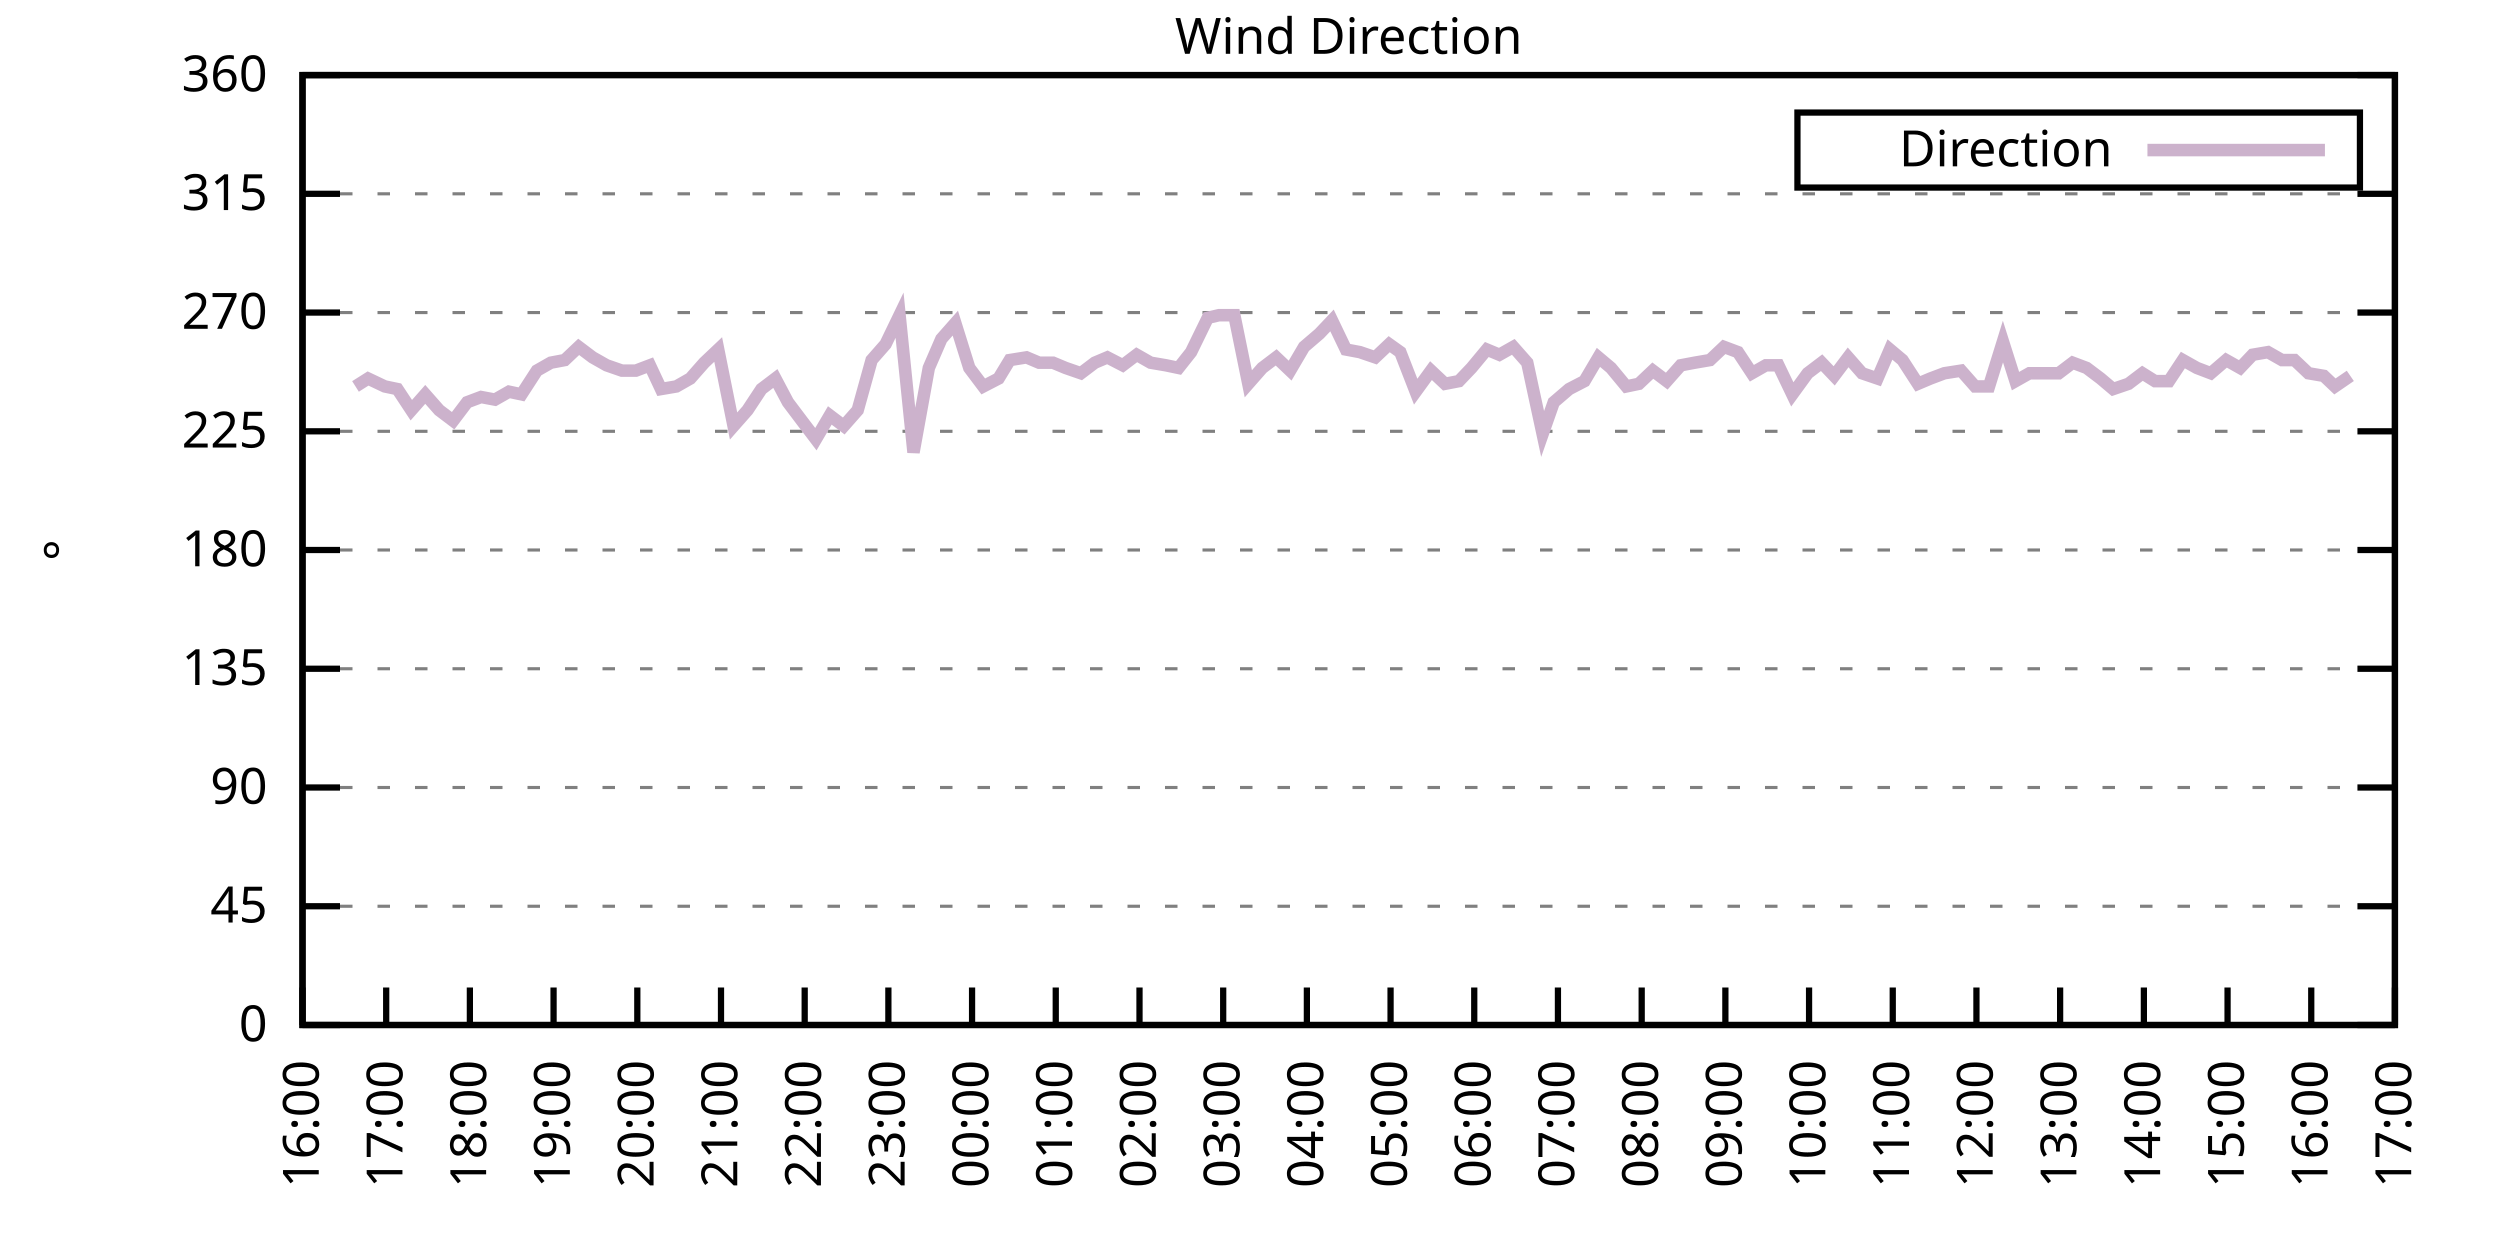
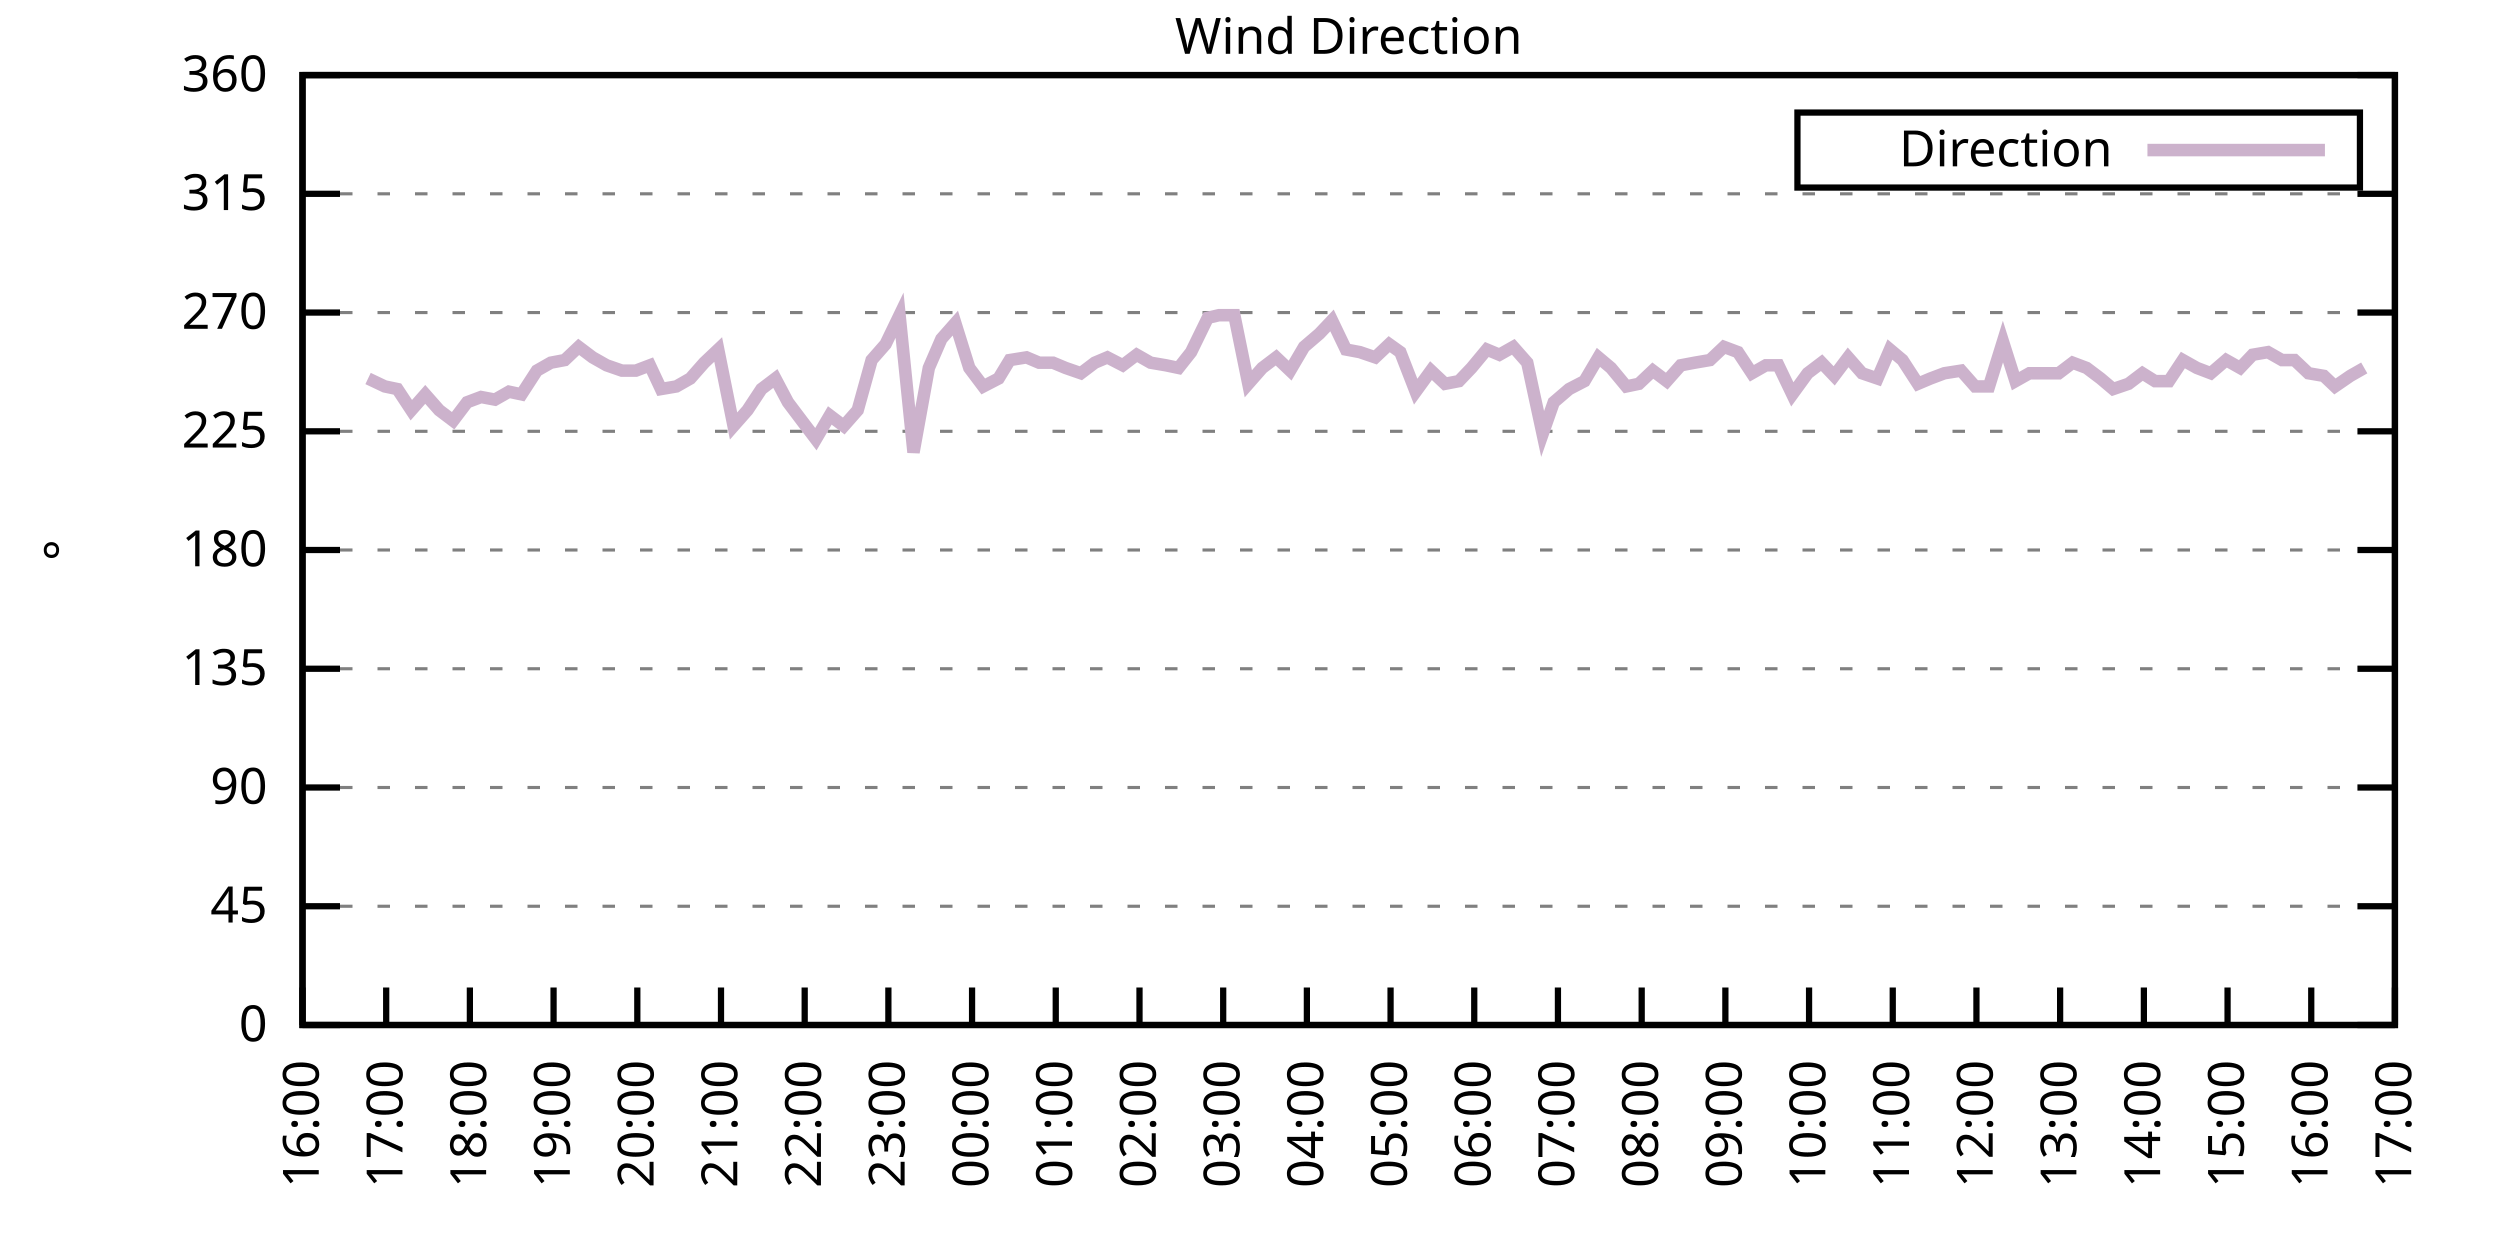
<svg xmlns="http://www.w3.org/2000/svg" xmlns:xlink="http://www.w3.org/1999/xlink" width="400" height="200" viewBox="0 0 400 200">
  <g id="gnuplot_canvas">
    <rect x="0" y="0" width="400" height="200" fill="none" />
    <defs>
      <circle id="gpDot" r="0.5" stroke-width="0.5" stroke="currentColor" />
      <path id="gpPt0" stroke-width="0.333" stroke="currentColor" d="M-1,0 h2 M0,-1 v2" />
      <path id="gpPt1" stroke-width="0.333" stroke="currentColor" d="M-1,-1 L1,1 M1,-1 L-1,1" />
      <path id="gpPt2" stroke-width="0.333" stroke="currentColor" d="M-1,0 L1,0 M0,-1 L0,1 M-1,-1 L1,1 M-1,1 L1,-1" />
      <rect id="gpPt3" stroke-width="0.333" stroke="currentColor" x="-1" y="-1" width="2" height="2" />
      <rect id="gpPt4" stroke-width="0.333" stroke="currentColor" fill="currentColor" x="-1" y="-1" width="2" height="2" />
      <circle id="gpPt5" stroke-width="0.333" stroke="currentColor" cx="0" cy="0" r="1" />
      <use xlink:href="#gpPt5" id="gpPt6" fill="currentColor" stroke="none" />
      <path id="gpPt7" stroke-width="0.333" stroke="currentColor" d="M0,-1.33 L-1.33,0.67 L1.33,0.67 z" />
      <use xlink:href="#gpPt7" id="gpPt8" fill="currentColor" stroke="none" />
      <use xlink:href="#gpPt7" id="gpPt9" stroke="currentColor" transform="rotate(180)" />
      <use xlink:href="#gpPt9" id="gpPt10" fill="currentColor" stroke="none" />
      <use xlink:href="#gpPt3" id="gpPt11" stroke="currentColor" transform="rotate(45)" />
      <use xlink:href="#gpPt11" id="gpPt12" fill="currentColor" stroke="none" />
      <path id="gpPt13" stroke-width="0.333" stroke="currentColor" d="M0,1.330 L1.265,0.411 L0.782,-1.067 L-0.782,-1.076 L-1.265,0.411 z" />
      <use xlink:href="#gpPt13" id="gpPt14" fill="currentColor" stroke="none" />
      <filter id="textbox" filterUnits="objectBoundingBox" x="0" y="0" height="1" width="1">
        <feFlood flood-color="white" flood-opacity="1" result="bgnd" />
        <feComposite in="SourceGraphic" in2="bgnd" operator="atop" />
      </filter>
      <filter id="greybox" filterUnits="objectBoundingBox" x="0" y="0" height="1" width="1">
        <feFlood flood-color="lightgrey" flood-opacity="1" result="grey" />
        <feComposite in="SourceGraphic" in2="grey" operator="atop" />
      </filter>
    </defs>
    <g fill="none" color="white" stroke="currentColor" stroke-width="1.00" stroke-linecap="butt" stroke-linejoin="miter">
</g>
    <g fill="none" color="black" stroke="currentColor" stroke-width="1.00" stroke-linecap="butt" stroke-linejoin="miter">
      <g stroke="none" shape-rendering="crispEdges">
        <polygon fill="rgb(255, 255, 255)" points="48.40,164.00 383.18,164.00 383.18,12.02 48.40,12.02 " />
      </g>
    </g>
    <g fill="none" color="black" stroke="currentColor" stroke-width="1.00" stroke-linecap="butt" stroke-linejoin="miter">
</g>
    <g fill="none" color="black" stroke="black" stroke-width="0.50" stroke-linecap="butt" stroke-linejoin="miter">
</g>
    <g fill="none" color="gray" stroke="currentColor" stroke-width="0.50" stroke-linecap="butt" stroke-linejoin="miter">
      <path stroke="gray" stroke-dasharray="2,4" class="gridline" d="M48.40,164.00 L383.19,164.00  " />
    </g>
    <g fill="none" color="gray" stroke="gray" stroke-width="1.00" stroke-linecap="butt" stroke-linejoin="miter">
</g>
    <g fill="none" color="black" stroke="currentColor" stroke-width="1.00" stroke-linecap="butt" stroke-linejoin="miter">
      <path stroke="black" d="M48.40,164.00 L54.40,164.00 M383.19,164.00 L377.19,164.00  " />
      <g transform="translate(42.80,166.60)" stroke="none" fill="black" font-family="Sans" font-size="8.00" text-anchor="end">
        <text>
          <tspan font-family="Sans"> 0</tspan>
        </text>
      </g>
    </g>
    <g fill="none" color="black" stroke="currentColor" stroke-width="1.00" stroke-linecap="butt" stroke-linejoin="miter">
</g>
    <g fill="none" color="black" stroke="black" stroke-width="0.50" stroke-linecap="butt" stroke-linejoin="miter">
</g>
    <g fill="none" color="gray" stroke="currentColor" stroke-width="0.50" stroke-linecap="butt" stroke-linejoin="miter">
      <path stroke="gray" stroke-dasharray="2,4" class="gridline" d="M48.40,145.00 L383.19,145.00  " />
    </g>
    <g fill="none" color="gray" stroke="gray" stroke-width="1.00" stroke-linecap="butt" stroke-linejoin="miter">
</g>
    <g fill="none" color="black" stroke="currentColor" stroke-width="1.00" stroke-linecap="butt" stroke-linejoin="miter">
      <path stroke="black" d="M48.40,145.00 L54.40,145.00 M383.19,145.00 L377.19,145.00  " />
      <g transform="translate(42.80,147.60)" stroke="none" fill="black" font-family="Sans" font-size="8.00" text-anchor="end">
        <text>
          <tspan font-family="Sans"> 45</tspan>
        </text>
      </g>
    </g>
    <g fill="none" color="black" stroke="currentColor" stroke-width="1.00" stroke-linecap="butt" stroke-linejoin="miter">
</g>
    <g fill="none" color="black" stroke="black" stroke-width="0.50" stroke-linecap="butt" stroke-linejoin="miter">
</g>
    <g fill="none" color="gray" stroke="currentColor" stroke-width="0.50" stroke-linecap="butt" stroke-linejoin="miter">
      <path stroke="gray" stroke-dasharray="2,4" class="gridline" d="M48.40,126.00 L383.19,126.00  " />
    </g>
    <g fill="none" color="gray" stroke="gray" stroke-width="1.00" stroke-linecap="butt" stroke-linejoin="miter">
</g>
    <g fill="none" color="black" stroke="currentColor" stroke-width="1.00" stroke-linecap="butt" stroke-linejoin="miter">
      <path stroke="black" d="M48.40,126.00 L54.40,126.00 M383.19,126.00 L377.19,126.00  " />
      <g transform="translate(42.80,128.60)" stroke="none" fill="black" font-family="Sans" font-size="8.00" text-anchor="end">
        <text>
          <tspan font-family="Sans"> 90</tspan>
        </text>
      </g>
    </g>
    <g fill="none" color="black" stroke="currentColor" stroke-width="1.00" stroke-linecap="butt" stroke-linejoin="miter">
</g>
    <g fill="none" color="black" stroke="black" stroke-width="0.50" stroke-linecap="butt" stroke-linejoin="miter">
</g>
    <g fill="none" color="gray" stroke="currentColor" stroke-width="0.50" stroke-linecap="butt" stroke-linejoin="miter">
      <path stroke="gray" stroke-dasharray="2,4" class="gridline" d="M48.40,107.00 L383.19,107.00  " />
    </g>
    <g fill="none" color="gray" stroke="gray" stroke-width="1.00" stroke-linecap="butt" stroke-linejoin="miter">
</g>
    <g fill="none" color="black" stroke="currentColor" stroke-width="1.00" stroke-linecap="butt" stroke-linejoin="miter">
      <path stroke="black" d="M48.40,107.00 L54.40,107.00 M383.19,107.00 L377.19,107.00  " />
      <g transform="translate(42.80,109.60)" stroke="none" fill="black" font-family="Sans" font-size="8.00" text-anchor="end">
        <text>
          <tspan font-family="Sans"> 135</tspan>
        </text>
      </g>
    </g>
    <g fill="none" color="black" stroke="currentColor" stroke-width="1.00" stroke-linecap="butt" stroke-linejoin="miter">
</g>
    <g fill="none" color="black" stroke="black" stroke-width="0.50" stroke-linecap="butt" stroke-linejoin="miter">
</g>
    <g fill="none" color="gray" stroke="currentColor" stroke-width="0.50" stroke-linecap="butt" stroke-linejoin="miter">
      <path stroke="gray" stroke-dasharray="2,4" class="gridline" d="M48.40,88.00 L383.19,88.00  " />
    </g>
    <g fill="none" color="gray" stroke="gray" stroke-width="1.00" stroke-linecap="butt" stroke-linejoin="miter">
</g>
    <g fill="none" color="black" stroke="currentColor" stroke-width="1.00" stroke-linecap="butt" stroke-linejoin="miter">
      <path stroke="black" d="M48.40,88.00 L54.40,88.00 M383.19,88.00 L377.19,88.00  " />
      <g transform="translate(42.80,90.60)" stroke="none" fill="black" font-family="Sans" font-size="8.00" text-anchor="end">
        <text>
          <tspan font-family="Sans"> 180</tspan>
        </text>
      </g>
    </g>
    <g fill="none" color="black" stroke="currentColor" stroke-width="1.00" stroke-linecap="butt" stroke-linejoin="miter">
</g>
    <g fill="none" color="black" stroke="black" stroke-width="0.50" stroke-linecap="butt" stroke-linejoin="miter">
</g>
    <g fill="none" color="gray" stroke="currentColor" stroke-width="0.50" stroke-linecap="butt" stroke-linejoin="miter">
      <path stroke="gray" stroke-dasharray="2,4" class="gridline" d="M48.40,69.01 L383.19,69.01  " />
    </g>
    <g fill="none" color="gray" stroke="gray" stroke-width="1.00" stroke-linecap="butt" stroke-linejoin="miter">
</g>
    <g fill="none" color="black" stroke="currentColor" stroke-width="1.00" stroke-linecap="butt" stroke-linejoin="miter">
      <path stroke="black" d="M48.40,69.01 L54.40,69.01 M383.19,69.01 L377.19,69.01  " />
      <g transform="translate(42.80,71.61)" stroke="none" fill="black" font-family="Sans" font-size="8.00" text-anchor="end">
        <text>
          <tspan font-family="Sans"> 225</tspan>
        </text>
      </g>
    </g>
    <g fill="none" color="black" stroke="currentColor" stroke-width="1.00" stroke-linecap="butt" stroke-linejoin="miter">
</g>
    <g fill="none" color="black" stroke="black" stroke-width="0.50" stroke-linecap="butt" stroke-linejoin="miter">
</g>
    <g fill="none" color="gray" stroke="currentColor" stroke-width="0.50" stroke-linecap="butt" stroke-linejoin="miter">
      <path stroke="gray" stroke-dasharray="2,4" class="gridline" d="M48.40,50.01 L383.19,50.01  " />
    </g>
    <g fill="none" color="gray" stroke="gray" stroke-width="1.00" stroke-linecap="butt" stroke-linejoin="miter">
</g>
    <g fill="none" color="black" stroke="currentColor" stroke-width="1.00" stroke-linecap="butt" stroke-linejoin="miter">
      <path stroke="black" d="M48.40,50.01 L54.40,50.01 M383.19,50.01 L377.19,50.01  " />
      <g transform="translate(42.80,52.61)" stroke="none" fill="black" font-family="Sans" font-size="8.00" text-anchor="end">
        <text>
          <tspan font-family="Sans"> 270</tspan>
        </text>
      </g>
    </g>
    <g fill="none" color="black" stroke="currentColor" stroke-width="1.00" stroke-linecap="butt" stroke-linejoin="miter">
</g>
    <g fill="none" color="black" stroke="black" stroke-width="0.50" stroke-linecap="butt" stroke-linejoin="miter">
</g>
    <g fill="none" color="gray" stroke="currentColor" stroke-width="0.50" stroke-linecap="butt" stroke-linejoin="miter">
      <path stroke="gray" stroke-dasharray="2,4" class="gridline" d="M48.40,31.01 L383.19,31.01  " />
    </g>
    <g fill="none" color="gray" stroke="gray" stroke-width="1.00" stroke-linecap="butt" stroke-linejoin="miter">
</g>
    <g fill="none" color="black" stroke="currentColor" stroke-width="1.00" stroke-linecap="butt" stroke-linejoin="miter">
      <path stroke="black" d="M48.40,31.01 L54.40,31.01 M383.19,31.01 L377.19,31.01  " />
      <g transform="translate(42.80,33.61)" stroke="none" fill="black" font-family="Sans" font-size="8.00" text-anchor="end">
        <text>
          <tspan font-family="Sans"> 315</tspan>
        </text>
      </g>
    </g>
    <g fill="none" color="black" stroke="currentColor" stroke-width="1.00" stroke-linecap="butt" stroke-linejoin="miter">
</g>
    <g fill="none" color="black" stroke="black" stroke-width="0.50" stroke-linecap="butt" stroke-linejoin="miter">
</g>
    <g fill="none" color="gray" stroke="currentColor" stroke-width="0.50" stroke-linecap="butt" stroke-linejoin="miter">
      <path stroke="gray" stroke-dasharray="2,4" class="gridline" d="M48.40,12.01 L383.19,12.01  " />
    </g>
    <g fill="none" color="gray" stroke="gray" stroke-width="1.00" stroke-linecap="butt" stroke-linejoin="miter">
</g>
    <g fill="none" color="black" stroke="currentColor" stroke-width="1.00" stroke-linecap="butt" stroke-linejoin="miter">
      <path stroke="black" d="M48.40,12.01 L54.40,12.01 M383.19,12.01 L377.19,12.01  " />
      <g transform="translate(42.80,14.61)" stroke="none" fill="black" font-family="Sans" font-size="8.00" text-anchor="end">
        <text>
          <tspan font-family="Sans"> 360</tspan>
        </text>
      </g>
    </g>
    <g fill="none" color="black" stroke="currentColor" stroke-width="1.00" stroke-linecap="butt" stroke-linejoin="miter">
      <path stroke="black" d="M48.40,164.00 L48.40,158.00  " />
      <g transform="translate(51.00,169.60) rotate(270.00)" stroke="none" fill="black" font-family="Sans" font-size="8.00" text-anchor="end">
        <text>
          <tspan font-family="Sans">16:00</tspan>
        </text>
      </g>
    </g>
    <g fill="none" color="black" stroke="currentColor" stroke-width="1.00" stroke-linecap="butt" stroke-linejoin="miter">
      <path stroke="black" d="M61.79,164.00 L61.79,158.00  " />
      <g transform="translate(64.39,169.60) rotate(270.00)" stroke="none" fill="black" font-family="Sans" font-size="8.00" text-anchor="end">
        <text>
          <tspan font-family="Sans">17:00</tspan>
        </text>
      </g>
    </g>
    <g fill="none" color="black" stroke="currentColor" stroke-width="1.00" stroke-linecap="butt" stroke-linejoin="miter">
      <path stroke="black" d="M75.18,164.00 L75.18,158.00  " />
      <g transform="translate(77.78,169.60) rotate(270.00)" stroke="none" fill="black" font-family="Sans" font-size="8.00" text-anchor="end">
        <text>
          <tspan font-family="Sans">18:00</tspan>
        </text>
      </g>
    </g>
    <g fill="none" color="black" stroke="currentColor" stroke-width="1.00" stroke-linecap="butt" stroke-linejoin="miter">
      <path stroke="black" d="M88.57,164.00 L88.57,158.00  " />
      <g transform="translate(91.17,169.60) rotate(270.00)" stroke="none" fill="black" font-family="Sans" font-size="8.00" text-anchor="end">
        <text>
          <tspan font-family="Sans">19:00</tspan>
        </text>
      </g>
    </g>
    <g fill="none" color="black" stroke="currentColor" stroke-width="1.00" stroke-linecap="butt" stroke-linejoin="miter">
      <path stroke="black" d="M101.97,164.00 L101.97,158.00  " />
      <g transform="translate(104.57,169.60) rotate(270.00)" stroke="none" fill="black" font-family="Sans" font-size="8.00" text-anchor="end">
        <text>
          <tspan font-family="Sans">20:00</tspan>
        </text>
      </g>
    </g>
    <g fill="none" color="black" stroke="currentColor" stroke-width="1.00" stroke-linecap="butt" stroke-linejoin="miter">
      <path stroke="black" d="M115.36,164.00 L115.36,158.00  " />
      <g transform="translate(117.96,169.60) rotate(270.00)" stroke="none" fill="black" font-family="Sans" font-size="8.00" text-anchor="end">
        <text>
          <tspan font-family="Sans">21:00</tspan>
        </text>
      </g>
    </g>
    <g fill="none" color="black" stroke="currentColor" stroke-width="1.00" stroke-linecap="butt" stroke-linejoin="miter">
      <path stroke="black" d="M128.75,164.00 L128.75,158.00  " />
      <g transform="translate(131.35,169.60) rotate(270.00)" stroke="none" fill="black" font-family="Sans" font-size="8.00" text-anchor="end">
        <text>
          <tspan font-family="Sans">22:00</tspan>
        </text>
      </g>
    </g>
    <g fill="none" color="black" stroke="currentColor" stroke-width="1.00" stroke-linecap="butt" stroke-linejoin="miter">
      <path stroke="black" d="M142.14,164.00 L142.14,158.00  " />
      <g transform="translate(144.74,169.60) rotate(270.00)" stroke="none" fill="black" font-family="Sans" font-size="8.00" text-anchor="end">
        <text>
          <tspan font-family="Sans">23:00</tspan>
        </text>
      </g>
    </g>
    <g fill="none" color="black" stroke="currentColor" stroke-width="1.00" stroke-linecap="butt" stroke-linejoin="miter">
      <path stroke="black" d="M155.53,164.00 L155.53,158.00  " />
      <g transform="translate(158.13,169.60) rotate(270.00)" stroke="none" fill="black" font-family="Sans" font-size="8.00" text-anchor="end">
        <text>
          <tspan font-family="Sans">00:00</tspan>
        </text>
      </g>
    </g>
    <g fill="none" color="black" stroke="currentColor" stroke-width="1.00" stroke-linecap="butt" stroke-linejoin="miter">
      <path stroke="black" d="M168.92,164.00 L168.92,158.00  " />
      <g transform="translate(171.52,169.60) rotate(270.00)" stroke="none" fill="black" font-family="Sans" font-size="8.00" text-anchor="end">
        <text>
          <tspan font-family="Sans">01:00</tspan>
        </text>
      </g>
    </g>
    <g fill="none" color="black" stroke="currentColor" stroke-width="1.00" stroke-linecap="butt" stroke-linejoin="miter">
      <path stroke="black" d="M182.32,164.00 L182.32,158.00  " />
      <g transform="translate(184.92,169.60) rotate(270.00)" stroke="none" fill="black" font-family="Sans" font-size="8.00" text-anchor="end">
        <text>
          <tspan font-family="Sans">02:00</tspan>
        </text>
      </g>
    </g>
    <g fill="none" color="black" stroke="currentColor" stroke-width="1.00" stroke-linecap="butt" stroke-linejoin="miter">
      <path stroke="black" d="M195.71,164.00 L195.71,158.00  " />
      <g transform="translate(198.31,169.60) rotate(270.00)" stroke="none" fill="black" font-family="Sans" font-size="8.00" text-anchor="end">
        <text>
          <tspan font-family="Sans">03:00</tspan>
        </text>
      </g>
    </g>
    <g fill="none" color="black" stroke="currentColor" stroke-width="1.00" stroke-linecap="butt" stroke-linejoin="miter">
      <path stroke="black" d="M209.10,164.00 L209.10,158.00  " />
      <g transform="translate(211.70,169.60) rotate(270.00)" stroke="none" fill="black" font-family="Sans" font-size="8.00" text-anchor="end">
        <text>
          <tspan font-family="Sans">04:00</tspan>
        </text>
      </g>
    </g>
    <g fill="none" color="black" stroke="currentColor" stroke-width="1.00" stroke-linecap="butt" stroke-linejoin="miter">
      <path stroke="black" d="M222.49,164.00 L222.49,158.00  " />
      <g transform="translate(225.09,169.60) rotate(270.00)" stroke="none" fill="black" font-family="Sans" font-size="8.00" text-anchor="end">
        <text>
          <tspan font-family="Sans">05:00</tspan>
        </text>
      </g>
    </g>
    <g fill="none" color="black" stroke="currentColor" stroke-width="1.00" stroke-linecap="butt" stroke-linejoin="miter">
      <path stroke="black" d="M235.88,164.00 L235.88,158.00  " />
      <g transform="translate(238.48,169.60) rotate(270.00)" stroke="none" fill="black" font-family="Sans" font-size="8.00" text-anchor="end">
        <text>
          <tspan font-family="Sans">06:00</tspan>
        </text>
      </g>
    </g>
    <g fill="none" color="black" stroke="currentColor" stroke-width="1.00" stroke-linecap="butt" stroke-linejoin="miter">
      <path stroke="black" d="M249.27,164.00 L249.27,158.00  " />
      <g transform="translate(251.87,169.60) rotate(270.00)" stroke="none" fill="black" font-family="Sans" font-size="8.00" text-anchor="end">
        <text>
          <tspan font-family="Sans">07:00</tspan>
        </text>
      </g>
    </g>
    <g fill="none" color="black" stroke="currentColor" stroke-width="1.00" stroke-linecap="butt" stroke-linejoin="miter">
      <path stroke="black" d="M262.67,164.00 L262.67,158.00  " />
      <g transform="translate(265.27,169.60) rotate(270.00)" stroke="none" fill="black" font-family="Sans" font-size="8.00" text-anchor="end">
        <text>
          <tspan font-family="Sans">08:00</tspan>
        </text>
      </g>
    </g>
    <g fill="none" color="black" stroke="currentColor" stroke-width="1.00" stroke-linecap="butt" stroke-linejoin="miter">
      <path stroke="black" d="M276.06,164.00 L276.06,158.00  " />
      <g transform="translate(278.66,169.60) rotate(270.00)" stroke="none" fill="black" font-family="Sans" font-size="8.00" text-anchor="end">
        <text>
          <tspan font-family="Sans">09:00</tspan>
        </text>
      </g>
    </g>
    <g fill="none" color="black" stroke="currentColor" stroke-width="1.00" stroke-linecap="butt" stroke-linejoin="miter">
      <path stroke="black" d="M289.45,164.00 L289.45,158.00  " />
      <g transform="translate(292.05,169.60) rotate(270.00)" stroke="none" fill="black" font-family="Sans" font-size="8.00" text-anchor="end">
        <text>
          <tspan font-family="Sans">10:00</tspan>
        </text>
      </g>
    </g>
    <g fill="none" color="black" stroke="currentColor" stroke-width="1.00" stroke-linecap="butt" stroke-linejoin="miter">
      <path stroke="black" d="M302.84,164.00 L302.84,158.00  " />
      <g transform="translate(305.44,169.60) rotate(270.00)" stroke="none" fill="black" font-family="Sans" font-size="8.00" text-anchor="end">
        <text>
          <tspan font-family="Sans">11:00</tspan>
        </text>
      </g>
    </g>
    <g fill="none" color="black" stroke="currentColor" stroke-width="1.00" stroke-linecap="butt" stroke-linejoin="miter">
      <path stroke="black" d="M316.23,164.00 L316.23,158.00  " />
      <g transform="translate(318.83,169.60) rotate(270.00)" stroke="none" fill="black" font-family="Sans" font-size="8.00" text-anchor="end">
        <text>
          <tspan font-family="Sans">12:00</tspan>
        </text>
      </g>
    </g>
    <g fill="none" color="black" stroke="currentColor" stroke-width="1.00" stroke-linecap="butt" stroke-linejoin="miter">
      <path stroke="black" d="M329.62,164.00 L329.62,158.00  " />
      <g transform="translate(332.22,169.60) rotate(270.00)" stroke="none" fill="black" font-family="Sans" font-size="8.00" text-anchor="end">
        <text>
          <tspan font-family="Sans">13:00</tspan>
        </text>
      </g>
    </g>
    <g fill="none" color="black" stroke="currentColor" stroke-width="1.00" stroke-linecap="butt" stroke-linejoin="miter">
      <path stroke="black" d="M343.02,164.00 L343.02,158.00  " />
      <g transform="translate(345.62,169.60) rotate(270.00)" stroke="none" fill="black" font-family="Sans" font-size="8.00" text-anchor="end">
        <text>
          <tspan font-family="Sans">14:00</tspan>
        </text>
      </g>
    </g>
    <g fill="none" color="black" stroke="currentColor" stroke-width="1.00" stroke-linecap="butt" stroke-linejoin="miter">
      <path stroke="black" d="M356.41,164.00 L356.41,158.00  " />
      <g transform="translate(359.01,169.60) rotate(270.00)" stroke="none" fill="black" font-family="Sans" font-size="8.00" text-anchor="end">
        <text>
          <tspan font-family="Sans">15:00</tspan>
        </text>
      </g>
    </g>
    <g fill="none" color="black" stroke="currentColor" stroke-width="1.00" stroke-linecap="butt" stroke-linejoin="miter">
      <path stroke="black" d="M369.80,164.00 L369.80,158.00  " />
      <g transform="translate(372.40,169.60) rotate(270.00)" stroke="none" fill="black" font-family="Sans" font-size="8.00" text-anchor="end">
        <text>
          <tspan font-family="Sans">16:00</tspan>
        </text>
      </g>
    </g>
    <g fill="none" color="black" stroke="currentColor" stroke-width="1.00" stroke-linecap="butt" stroke-linejoin="miter">
      <path stroke="black" d="M383.19,164.00 L383.19,158.00  " />
      <g transform="translate(385.79,169.60) rotate(270.00)" stroke="none" fill="black" font-family="Sans" font-size="8.00" text-anchor="end">
        <text>
          <tspan font-family="Sans">17:00</tspan>
        </text>
      </g>
    </g>
    <g fill="none" color="black" stroke="currentColor" stroke-width="1.00" stroke-linecap="butt" stroke-linejoin="miter">
</g>
    <g fill="none" color="black" stroke="currentColor" stroke-width="1.00" stroke-linecap="butt" stroke-linejoin="miter">
      <path stroke="black" d="M48.40,12.01 L48.40,164.00 L383.19,164.00 L383.19,12.01 L48.40,12.01 Z  " />
    </g>
    <g fill="none" color="black" stroke="currentColor" stroke-width="1.00" stroke-linecap="butt" stroke-linejoin="miter">
</g>
    <g fill="none" color="black" stroke="currentColor" stroke-width="1.00" stroke-linecap="butt" stroke-linejoin="miter">
      <path stroke="black" d="M287.59,30.01 L287.59,18.01 L377.59,18.01 L377.59,30.01 L287.59,30.01 Z  " />
    </g>
    <g id="Wind_direction_plot_1">
      <g fill="none" color="white" stroke="black" stroke-width="2.00" stroke-linecap="butt" stroke-linejoin="miter">
</g>
      <g fill="none" color="black" stroke="currentColor" stroke-width="2.00" stroke-linecap="butt" stroke-linejoin="miter">
        <g transform="translate(337.99,26.61)" stroke="none" fill="black" font-family="Sans" font-size="8.00" text-anchor="end">
          <text>
            <tspan font-family="Sans">Direction</tspan>
          </text>
        </g>
      </g>
      <g fill="none" color="black" stroke="currentColor" stroke-width="2.00" stroke-linecap="butt" stroke-linejoin="miter">
-         <path stroke="rgb(204, 178, 204)" d="M343.59,24.01 L371.99,24.01 M56.88,61.83 L58.89,60.56 L61.57,61.83 L63.58,62.25 L65.81,65.63 L68.04,63.10   L70.27,65.63 L72.50,67.32 L74.74,64.36 L76.97,63.52 L79.20,63.94 L81.43,62.67 L83.44,63.10 L85.90,59.30   L88.13,58.03 L90.36,57.61 L92.59,55.50 L94.82,57.18 L97.06,58.45 L99.51,59.30 L101.74,59.30 L103.98,58.45   L105.76,62.25 L108.22,61.83 L110.45,60.56 L112.68,58.03 L114.91,55.92 L117.37,68.16 L119.60,65.63 L121.83,62.25   L124.06,60.56 L126.07,64.36 L128.30,67.32 L130.54,70.27 L132.77,66.47 L135.00,68.16 L137.23,65.63 L139.46,57.61   L141.69,55.07 L143.93,50.43 L146.16,72.38 L148.61,58.87 L150.62,54.23 L152.85,51.70 L155.09,58.87 L157.32,61.83   L159.77,60.56 L161.56,57.61 L164.24,57.18 L166.25,58.03 L168.48,58.03 L170.49,58.87 L172.94,59.72 L175.17,58.03   L177.18,57.18 L179.64,58.45 L181.87,56.76 L184.10,58.03 L186.56,58.45 L188.57,58.87 L190.57,56.34 L193.25,50.85   L195.04,50.43 L197.49,50.43 L199.73,61.41 L201.96,58.87 L204.19,57.18 L206.42,59.30 L208.65,55.50 L211.11,53.39   L213.12,51.27 L215.35,55.92 L217.58,56.34 L220.04,57.18 L222.27,55.07 L224.05,56.34 L226.51,62.67 L228.96,59.30   L231.20,61.41 L233.43,60.98 L235.44,58.87 L237.89,55.92 L239.90,56.76 L242.13,55.50 L244.36,58.03 L246.82,69.43   L248.60,64.36 L251.06,62.25 L253.51,60.98 L255.75,57.18 L257.76,58.87 L260.21,61.83 L262.22,61.41 L264.45,59.30   L266.68,60.98 L268.92,58.45 L271.15,58.03 L273.60,57.61 L275.83,55.50 L278.07,56.34 L280.30,59.72 L282.53,58.45   L284.54,58.45 L286.77,63.10 L289.23,59.72 L291.46,58.03 L293.47,60.14 L295.70,57.18 L297.93,59.72 L300.39,60.56   L302.39,55.92 L304.40,57.61 L306.86,61.41 L308.87,60.56 L311.10,59.72 L313.78,59.30 L316.01,61.83 L318.24,61.83   L320.47,54.65 L322.48,60.98 L324.71,59.72 L327.17,59.72 L329.40,59.72 L331.63,58.03 L333.86,58.87 L336.10,60.56   L338.10,62.25 L340.56,61.41 L342.79,59.72 L344.80,60.98 L347.03,60.98 L349.26,57.61 L351.50,58.87 L353.73,59.72   L356.18,57.61 L358.42,58.87 L360.42,56.76 L362.88,56.34 L365.11,57.61 L367.12,57.61 L369.35,59.72 L371.81,60.14   L373.59,61.83 L376.05,60.14  " />
+         <path stroke="rgb(204, 178, 204)" d="M343.59,24.01 L371.99,24.01 M58.89,60.56 L61.57,61.83 L63.58,62.25 L65.81,65.63 L68.04,63.10 L70.27,65.63   L72.50,67.32 L74.74,64.36 L76.97,63.52 L79.20,63.94 L81.43,62.67 L83.44,63.10 L85.90,59.30 L88.13,58.03   L90.36,57.61 L92.59,55.50 L94.82,57.18 L97.06,58.45 L99.51,59.30 L101.74,59.30 L103.98,58.45 L105.76,62.25   L108.22,61.83 L110.45,60.56 L112.68,58.03 L114.91,55.92 L117.37,68.16 L119.60,65.63 L121.83,62.25 L124.06,60.56   L126.07,64.36 L128.30,67.32 L130.54,70.27 L132.77,66.47 L135.00,68.16 L137.23,65.63 L139.46,57.61 L141.69,55.07   L143.93,50.43 L146.16,72.38 L148.61,58.87 L150.62,54.23 L152.85,51.70 L155.09,58.87 L157.32,61.83 L159.77,60.56   L161.56,57.61 L164.24,57.18 L166.25,58.03 L168.48,58.03 L170.49,58.87 L172.94,59.72 L175.17,58.03 L177.18,57.18   L179.64,58.45 L181.87,56.76 L184.10,58.03 L186.56,58.45 L188.57,58.87 L190.57,56.34 L193.25,50.85 L195.04,50.43   L197.49,50.43 L199.73,61.41 L201.96,58.87 L204.19,57.18 L206.42,59.30 L208.65,55.50 L211.11,53.39 L213.12,51.27   L215.35,55.92 L217.58,56.34 L220.04,57.18 L222.27,55.07 L224.05,56.34 L226.51,62.67 L228.96,59.30 L231.20,61.41   L233.43,60.98 L235.44,58.87 L237.89,55.92 L239.90,56.76 L242.13,55.50 L244.36,58.03 L246.82,69.43 L248.60,64.36   L251.06,62.25 L253.51,60.98 L255.75,57.18 L257.76,58.87 L260.21,61.83 L262.22,61.41 L264.45,59.30 L266.68,60.98   L268.92,58.45 L271.15,58.03 L273.60,57.61 L275.83,55.50 L278.07,56.34 L280.30,59.72 L282.53,58.45 L284.54,58.45   L286.77,63.10 L289.23,59.72 L291.46,58.03 L293.47,60.14 L295.70,57.18 L297.93,59.72 L300.39,60.56 L302.39,55.92   L304.40,57.61 L306.86,61.41 L308.87,60.56 L311.10,59.72 L313.78,59.30 L316.01,61.83 L318.24,61.83 L320.47,54.65   L322.48,60.98 L324.71,59.72 L327.17,59.72 L329.40,59.72 L331.63,58.03 L333.86,58.87 L336.10,60.56 L338.10,62.25   L340.56,61.41 L342.79,59.72 L344.80,60.98 L347.03,60.98 L349.26,57.61 L351.50,58.87 L353.73,59.72 L356.18,57.61   L358.42,58.87 L360.42,56.76 L362.88,56.34 L365.11,57.61 L367.12,57.61 L369.35,59.72 L371.81,60.14 L373.59,61.83   L376.05,60.14 L378.28,58.87  " />
      </g>
    </g>
    <g fill="none" color="black" stroke="currentColor" stroke-width="2.00" stroke-linecap="butt" stroke-linejoin="miter">
</g>
    <g fill="none" color="black" stroke="black" stroke-width="1.00" stroke-linecap="butt" stroke-linejoin="miter">
</g>
    <g fill="none" color="black" stroke="currentColor" stroke-width="1.00" stroke-linecap="butt" stroke-linejoin="miter">
      <path stroke="black" d="M48.40,12.01 L48.40,164.00 L383.19,164.00 L383.19,12.01 L48.40,12.01 Z  " />
      <g transform="translate(12.80,88.01) rotate(270.00)" stroke="none" fill="black" font-family="Sans" font-size="8.00" text-anchor="middle">
        <text>
          <tspan font-family="Sans">°</tspan>
        </text>
      </g>
    </g>
    <g fill="none" color="black" stroke="currentColor" stroke-width="1.00" stroke-linecap="butt" stroke-linejoin="miter">
</g>
    <g fill="none" color="black" stroke="currentColor" stroke-width="1.00" stroke-linecap="butt" stroke-linejoin="miter">
      <g transform="translate(215.79,8.61)" stroke="none" fill="black" font-family="Sans" font-size="8.00" text-anchor="middle">
        <text>
          <tspan font-family="Sans">Wind Direction</tspan>
        </text>
      </g>
    </g>
    <g fill="none" color="black" stroke="currentColor" stroke-width="1.00" stroke-linecap="butt" stroke-linejoin="miter">
</g>
  </g>
</svg>
